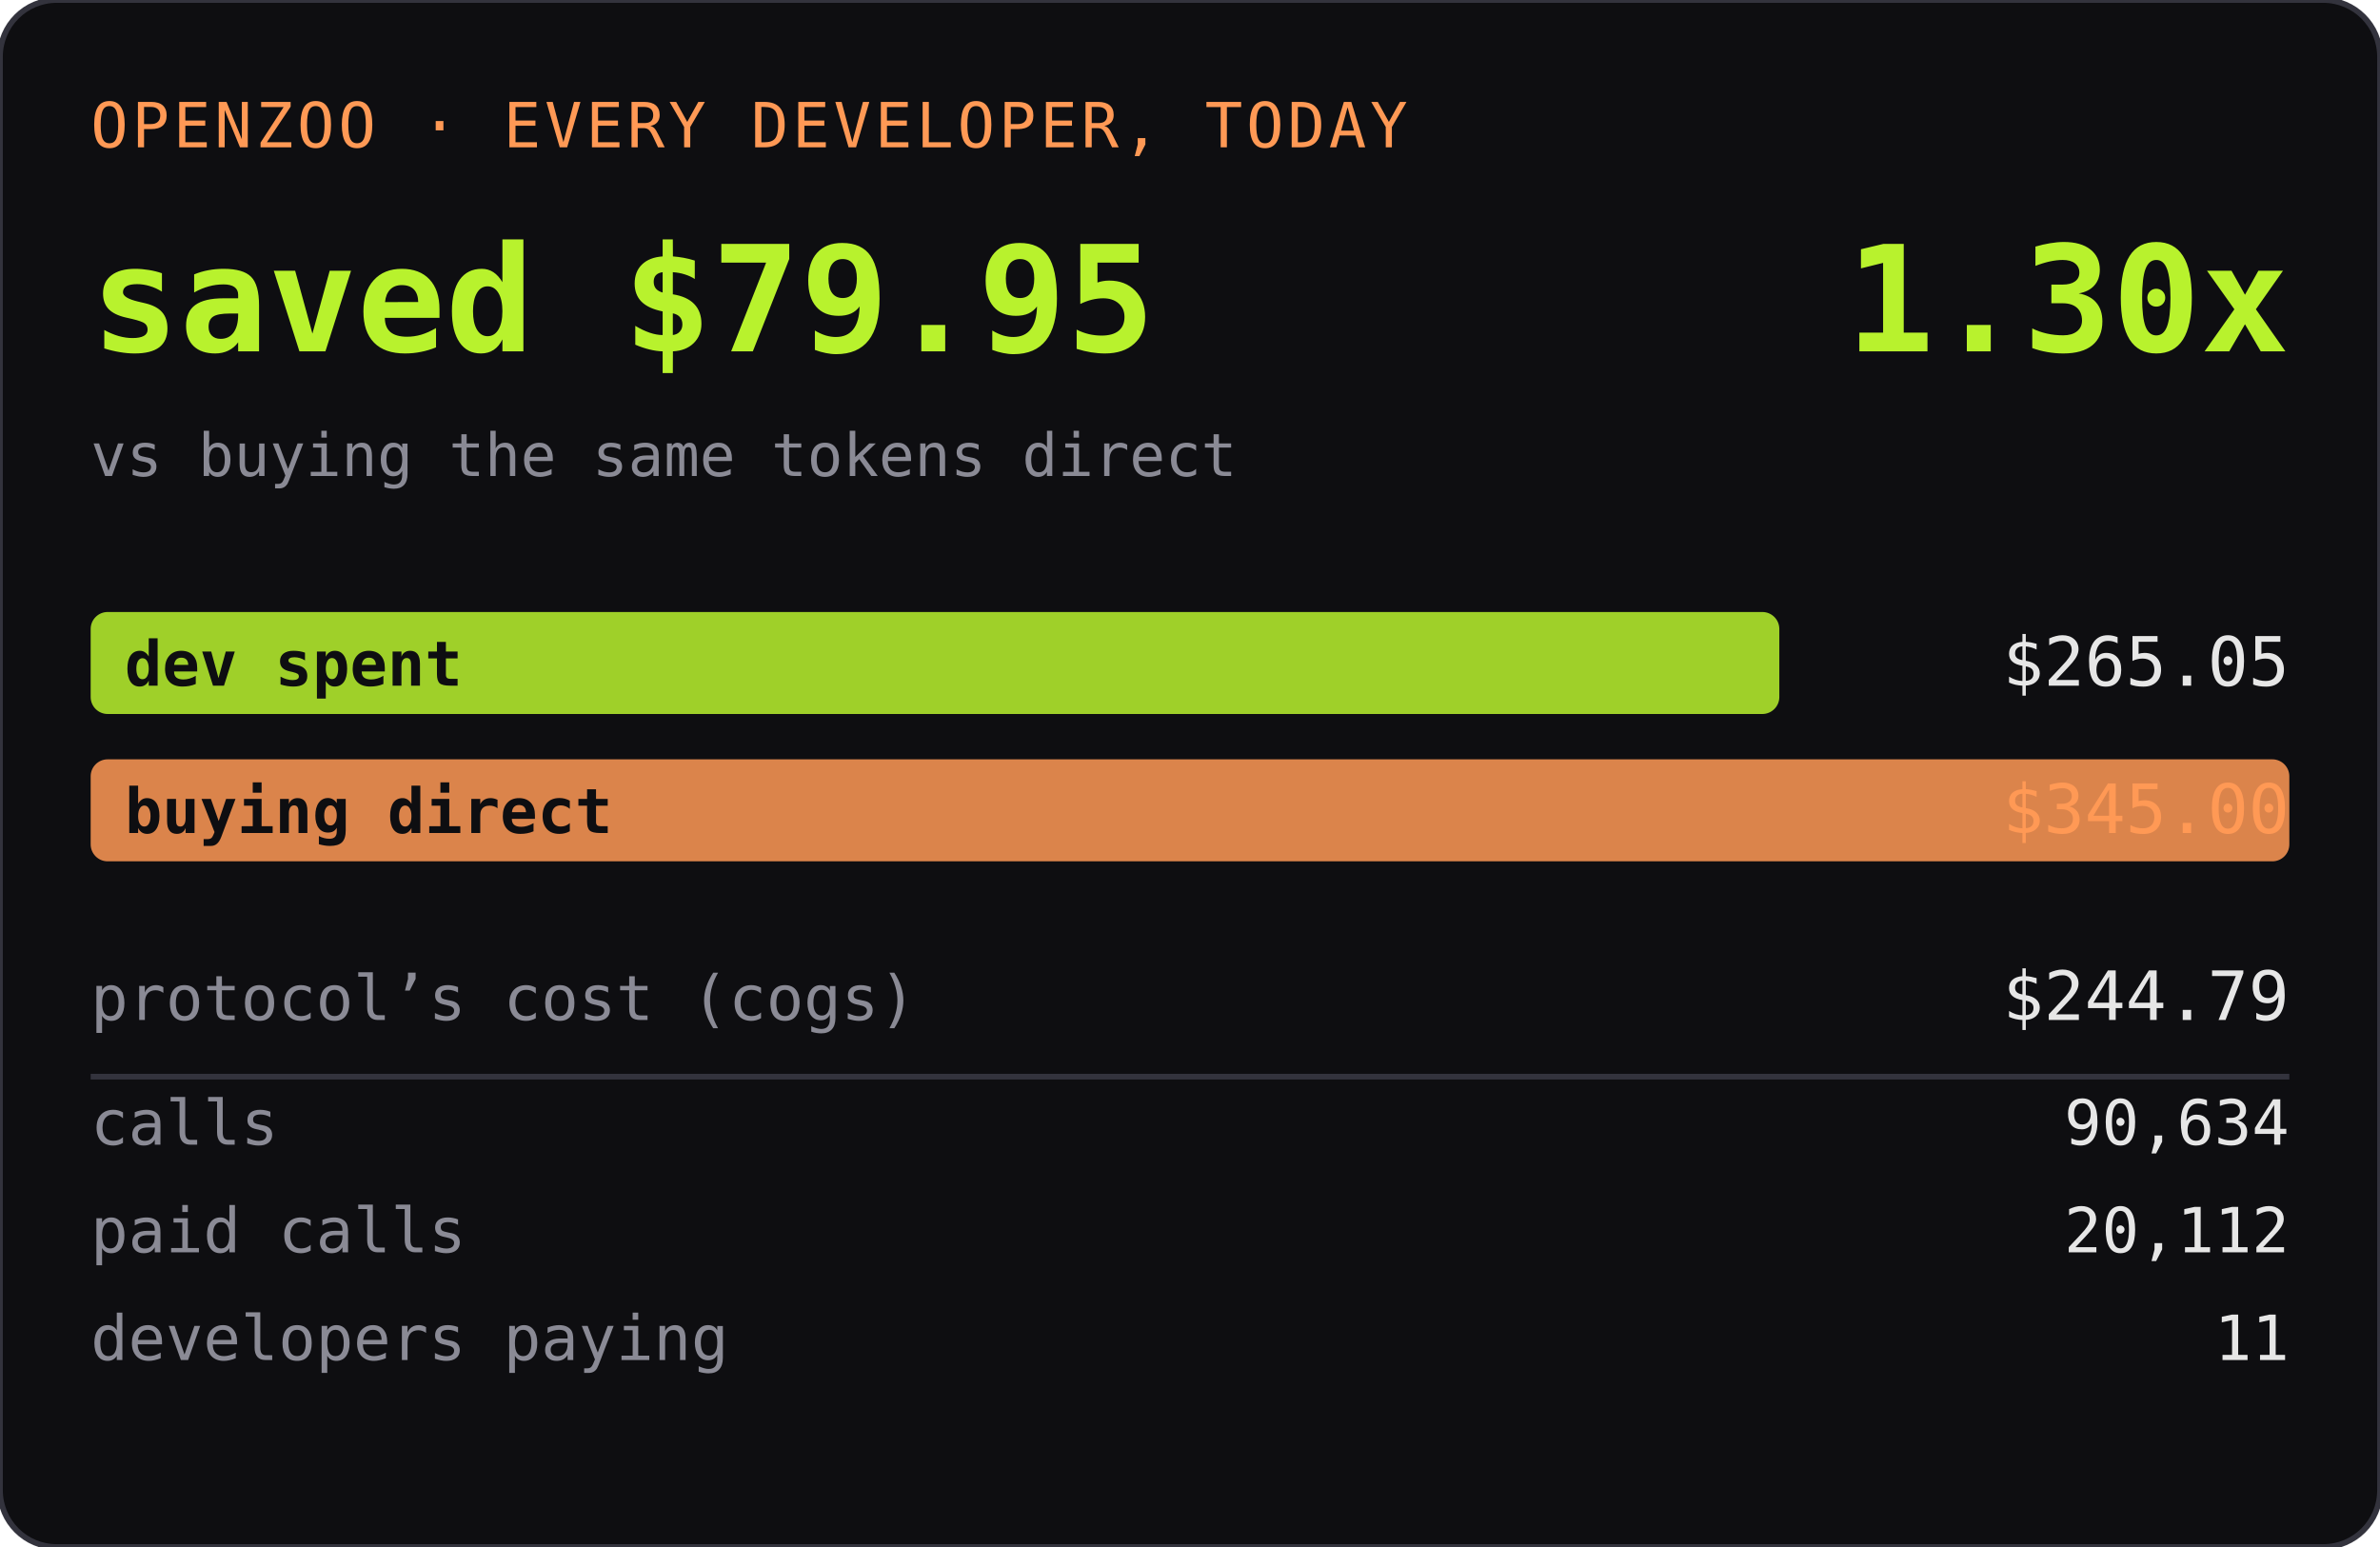
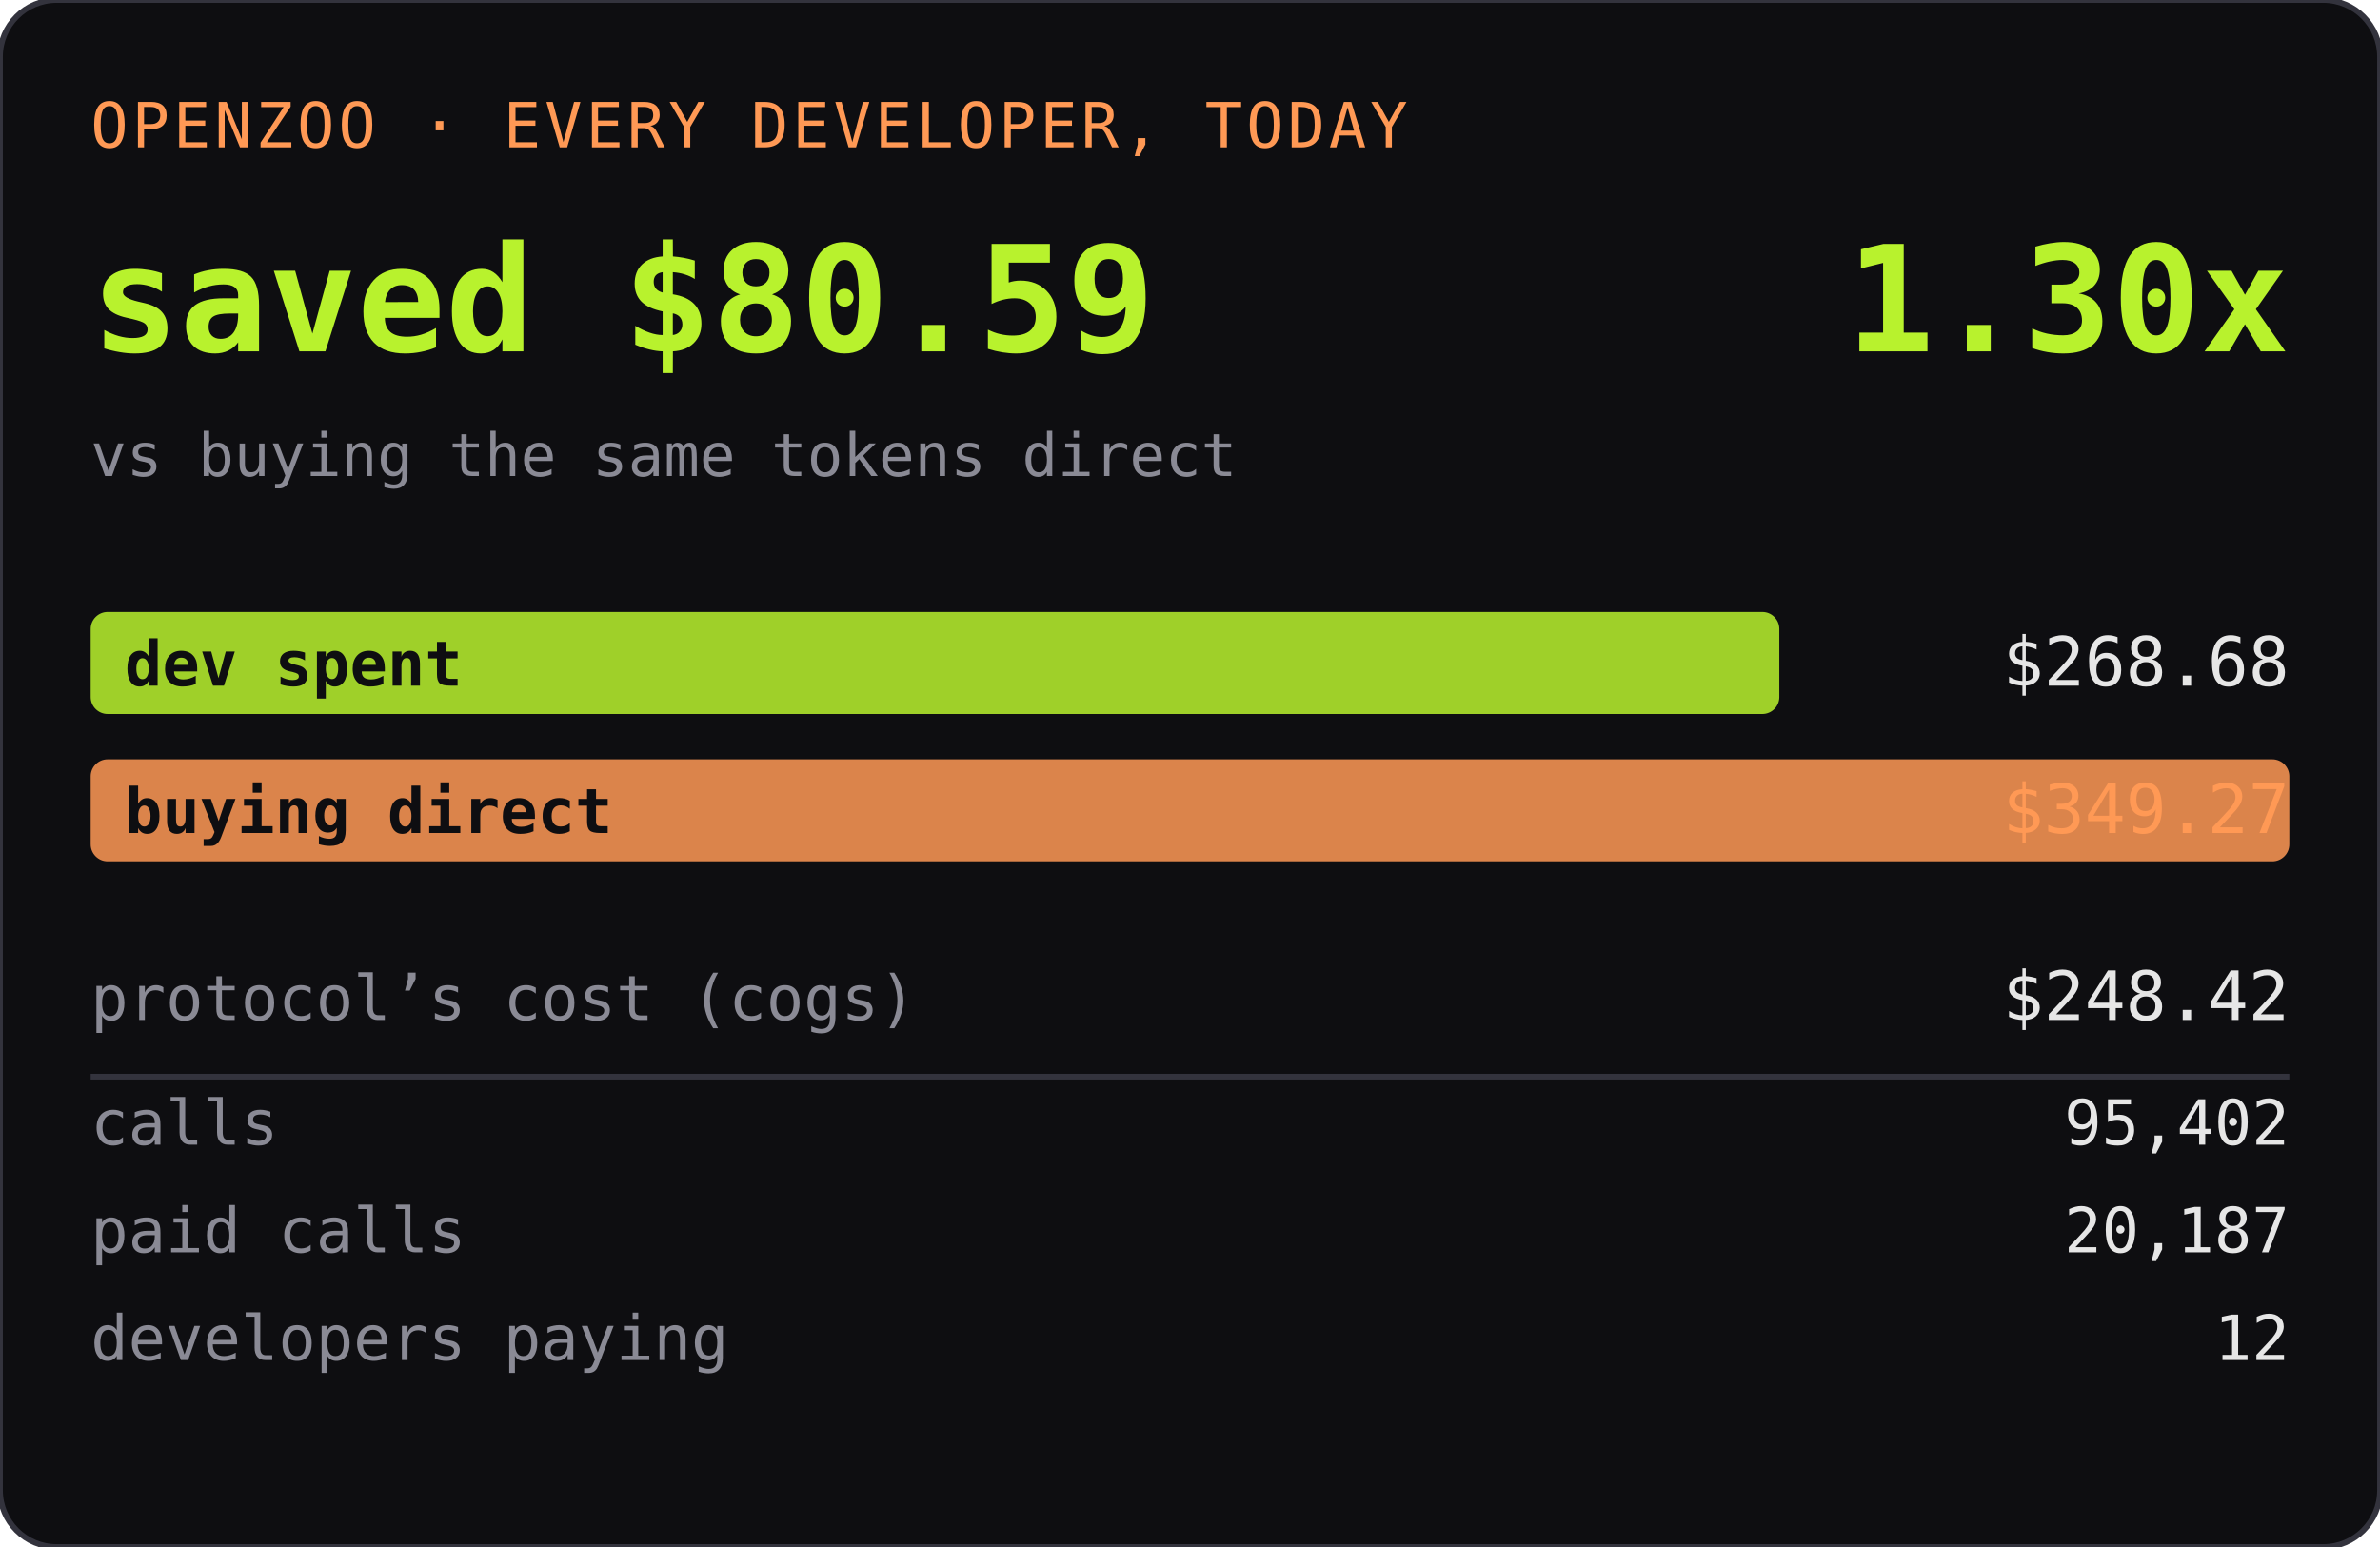
<svg xmlns="http://www.w3.org/2000/svg" width="420" height="273" role="img" aria-label="OPENZOO · EVERY DEVELOPER, TODAY">
  <rect width="420" height="273" rx="10" fill="#0e0e11" />
  <rect width="420" height="273" rx="10" fill="none" stroke="#33333d" />
  <text x="16" y="26" font-family="ui-monospace,SFMono-Regular,Menlo,monospace" font-size="11" fill="#ff9955" letter-spacing="0.06em">OPENZOO · EVERY DEVELOPER, TODAY</text>
-   <text x="16" y="62" font-family="ui-monospace,SFMono-Regular,Menlo,monospace" font-size="26" font-weight="600" fill="#b8f22d">saved $79.95</text>
+   <text x="16" y="62" font-family="ui-monospace,SFMono-Regular,Menlo,monospace" font-size="26" font-weight="600" fill="#b8f22d">saved $80.59</text>
  <text x="404" y="62" text-anchor="end" font-family="ui-monospace,SFMono-Regular,Menlo,monospace" font-size="26" font-weight="600" fill="#b8f22d">1.30x</text>
  <text x="16" y="84" font-family="ui-monospace,SFMono-Regular,Menlo,monospace" font-size="10.5" fill="#8a8a95">vs buying the same tokens direct</text>
  <rect x="16" y="108" width="298" height="18" rx="3" fill="#b8f22d" opacity="0.85" />
  <text x="22" y="121" font-family="ui-monospace,SFMono-Regular,Menlo,monospace" font-size="11" fill="#0e0e11" font-weight="600">dev spent</text>
-   <text x="404" y="121" text-anchor="end" font-family="ui-monospace,SFMono-Regular,Menlo,monospace" font-size="12" fill="#e6e6e6">$265.05</text>
+   <text x="404" y="121" text-anchor="end" font-family="ui-monospace,SFMono-Regular,Menlo,monospace" font-size="12" fill="#e6e6e6">$268.68</text>
  <rect x="16" y="134" width="388" height="18" rx="3" fill="#ff9955" opacity="0.85" />
  <text x="22" y="147" font-family="ui-monospace,SFMono-Regular,Menlo,monospace" font-size="11" fill="#0e0e11" font-weight="600">buying direct</text>
-   <text x="404" y="147" text-anchor="end" font-family="ui-monospace,SFMono-Regular,Menlo,monospace" font-size="12" fill="#ff9955">$345.00</text>
+   <text x="404" y="147" text-anchor="end" font-family="ui-monospace,SFMono-Regular,Menlo,monospace" font-size="12" fill="#ff9955">$349.27</text>
  <text x="16" y="180" font-family="ui-monospace,SFMono-Regular,Menlo,monospace" font-size="11" fill="#8a8a95">protocol’s cost (cogs)</text>
-   <text x="404" y="180" text-anchor="end" font-family="ui-monospace,SFMono-Regular,Menlo,monospace" font-size="12" fill="#e6e6e6">$244.79</text>
+   <text x="404" y="180" text-anchor="end" font-family="ui-monospace,SFMono-Regular,Menlo,monospace" font-size="12" fill="#e6e6e6">$248.42</text>
  <line x1="16" y1="190" x2="404" y2="190" stroke="#33333d" />
  <text x="16" y="202" font-family="ui-monospace,SFMono-Regular,Menlo,monospace" font-size="11" fill="#8a8a95">calls</text>
-   <text x="404" y="202" text-anchor="end" font-family="ui-monospace,SFMono-Regular,Menlo,monospace" font-size="11" fill="#e6e6e6">90,634</text>
+   <text x="404" y="202" text-anchor="end" font-family="ui-monospace,SFMono-Regular,Menlo,monospace" font-size="11" fill="#e6e6e6">95,402</text>
  <text x="16" y="221" font-family="ui-monospace,SFMono-Regular,Menlo,monospace" font-size="11" fill="#8a8a95">paid calls</text>
-   <text x="404" y="221" text-anchor="end" font-family="ui-monospace,SFMono-Regular,Menlo,monospace" font-size="11" fill="#e6e6e6">20,112</text>
+   <text x="404" y="221" text-anchor="end" font-family="ui-monospace,SFMono-Regular,Menlo,monospace" font-size="11" fill="#e6e6e6">20,187</text>
  <text x="16" y="240" font-family="ui-monospace,SFMono-Regular,Menlo,monospace" font-size="11" fill="#8a8a95">developers paying</text>
-   <text x="404" y="240" text-anchor="end" font-family="ui-monospace,SFMono-Regular,Menlo,monospace" font-size="11" fill="#e6e6e6">11</text>
+   <text x="404" y="240" text-anchor="end" font-family="ui-monospace,SFMono-Regular,Menlo,monospace" font-size="11" fill="#e6e6e6">12</text>
</svg>
